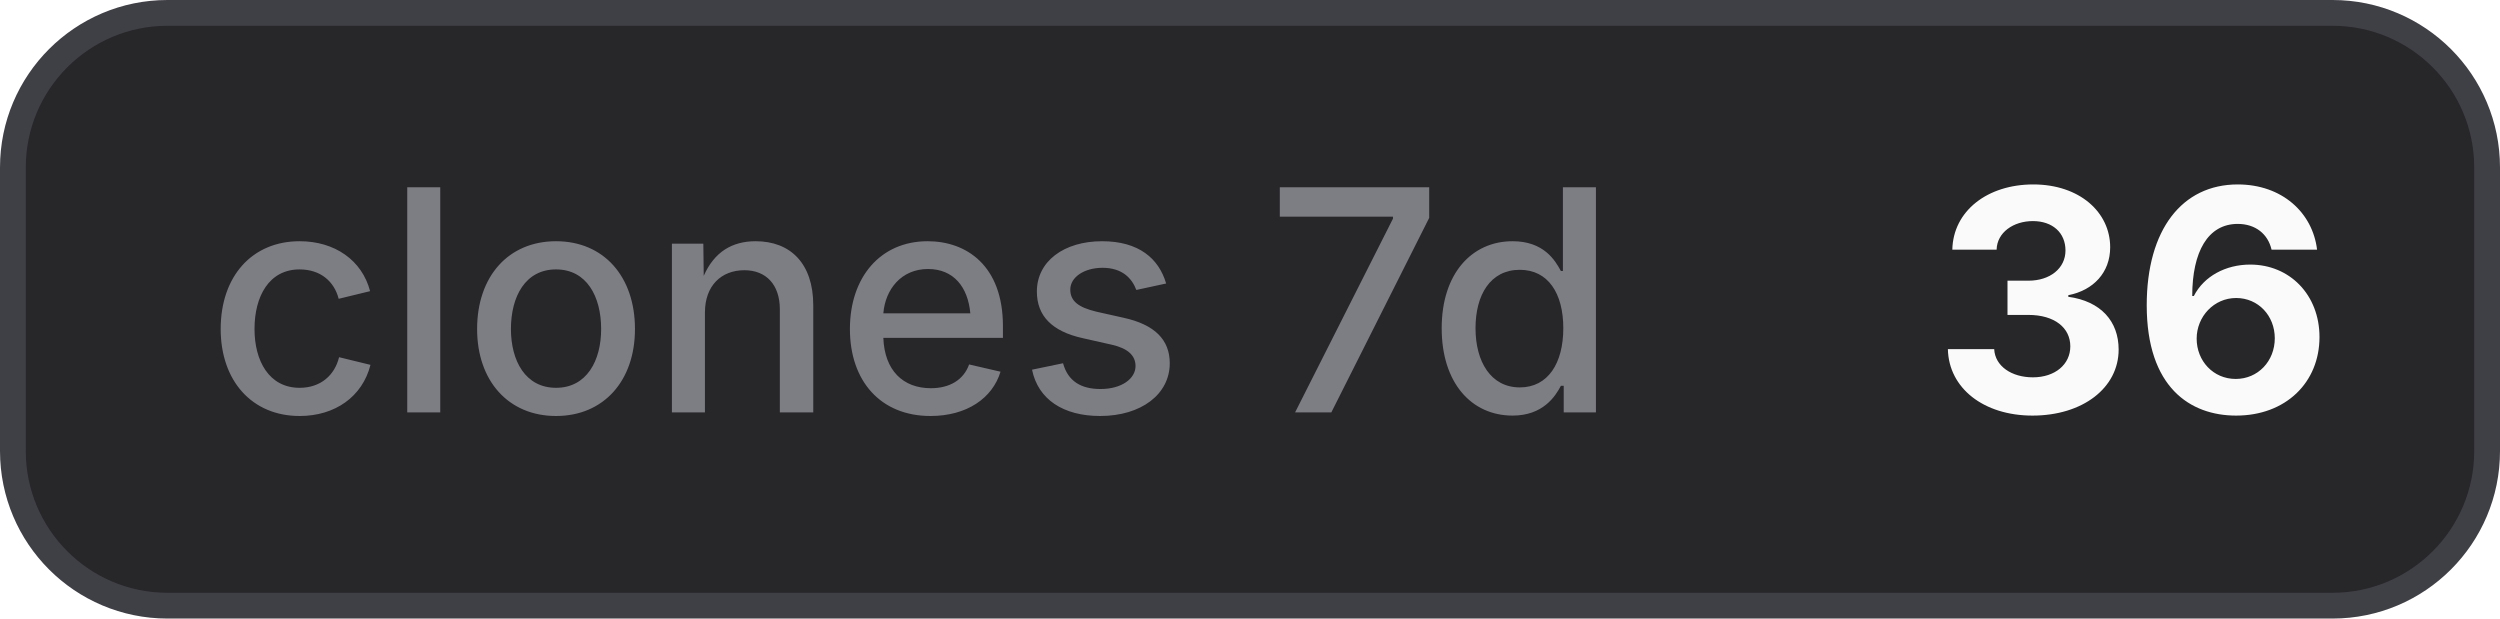
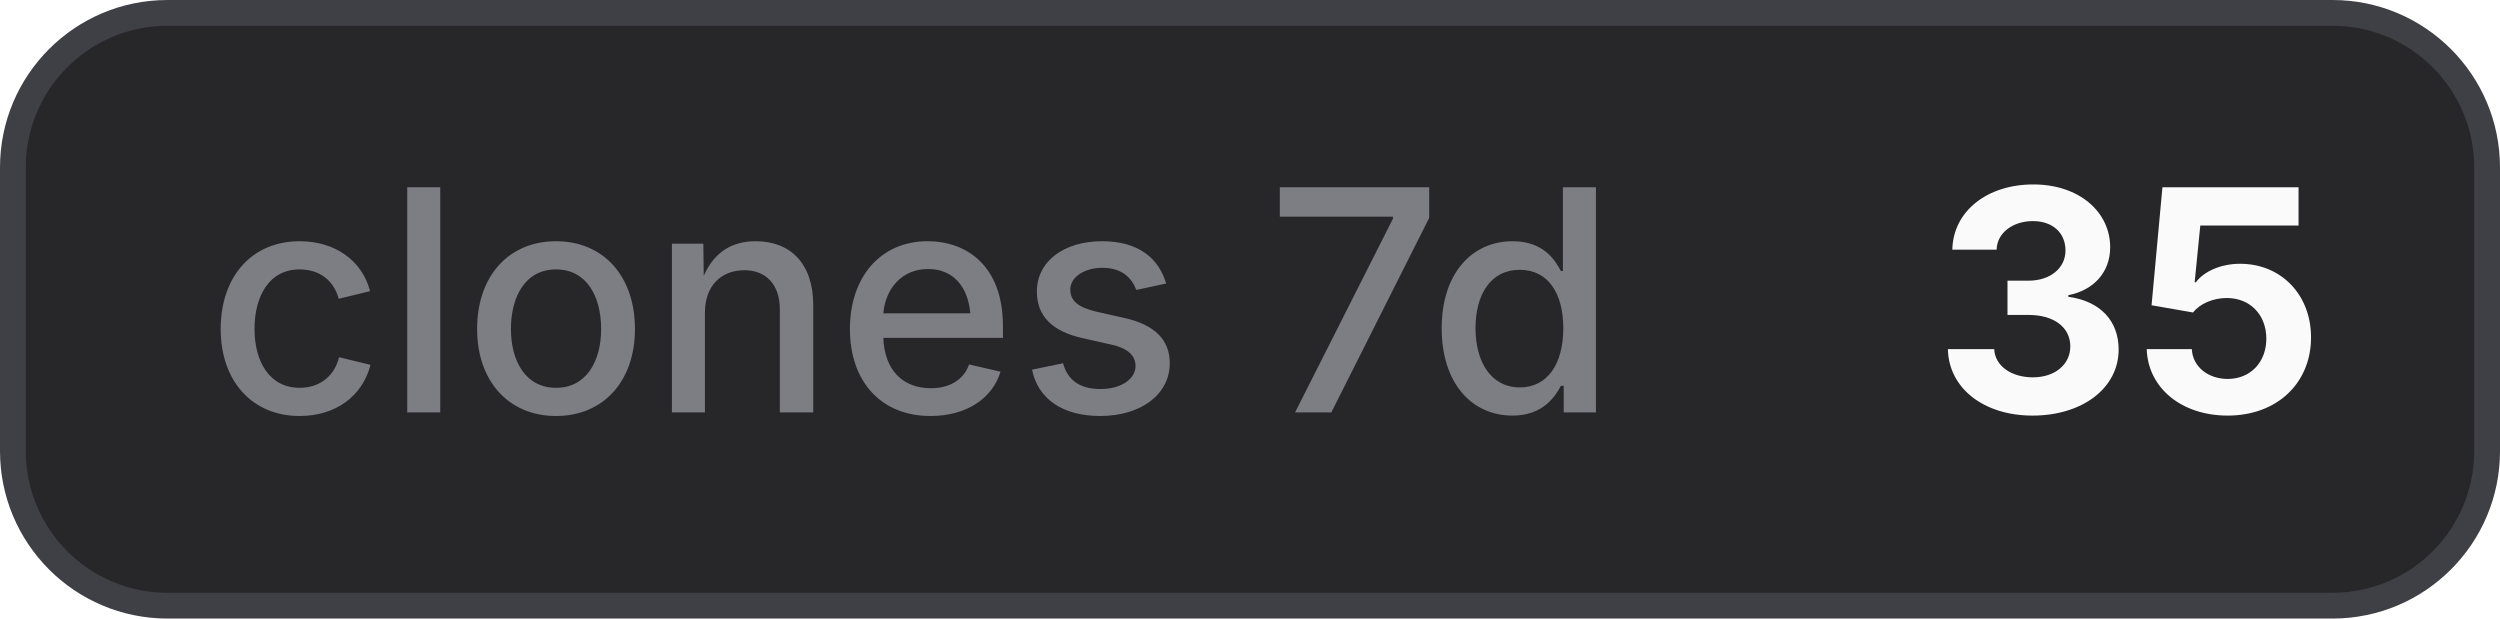
- <svg xmlns="http://www.w3.org/2000/svg" width="97" height="24" viewBox="0 0 97 24" role="img" aria-label="clones 7d: 36">
+ <svg xmlns="http://www.w3.org/2000/svg" width="97" height="24" viewBox="0 0 97 24" role="img" aria-label="clones 7d: 35">
  <style>
    .bg { fill: #27272a; stroke: #3f3f46; }
    .border { stroke: #3f3f46; }
    .label { fill: #a1a1aa; fill-opacity: 0.7; }
    .value { fill: #fafafa; }
    .icon { color: #fafafa; }
    @media (prefers-color-scheme: light) {
      .bg { fill: #f4f4f5; stroke: #d4d4d8; }
      .border { stroke: #d4d4d8; }
      .label { fill: #71717a; }
      .value { fill: #18181b; }
      .icon { color: #18181b; }
    }
  </style>
  <rect class="bg" x="0.5" y="0.5" width="96" height="23" rx="6" stroke-width="1" />
  <text class="label" x="8" y="16" font-family="Inter,ui-sans-serif,system-ui,-apple-system,BlinkMacSystemFont,Segoe UI,sans-serif" font-size="12" font-weight="500">clones 7d</text>
-   <text class="value" x="75" y="16" font-family="Inter,ui-sans-serif,system-ui,-apple-system,BlinkMacSystemFont,Segoe UI,sans-serif" font-size="12" font-weight="700">36</text>
+   <text class="value" x="75" y="16" font-family="Inter,ui-sans-serif,system-ui,-apple-system,BlinkMacSystemFont,Segoe UI,sans-serif" font-size="12" font-weight="700">35</text>
</svg>
